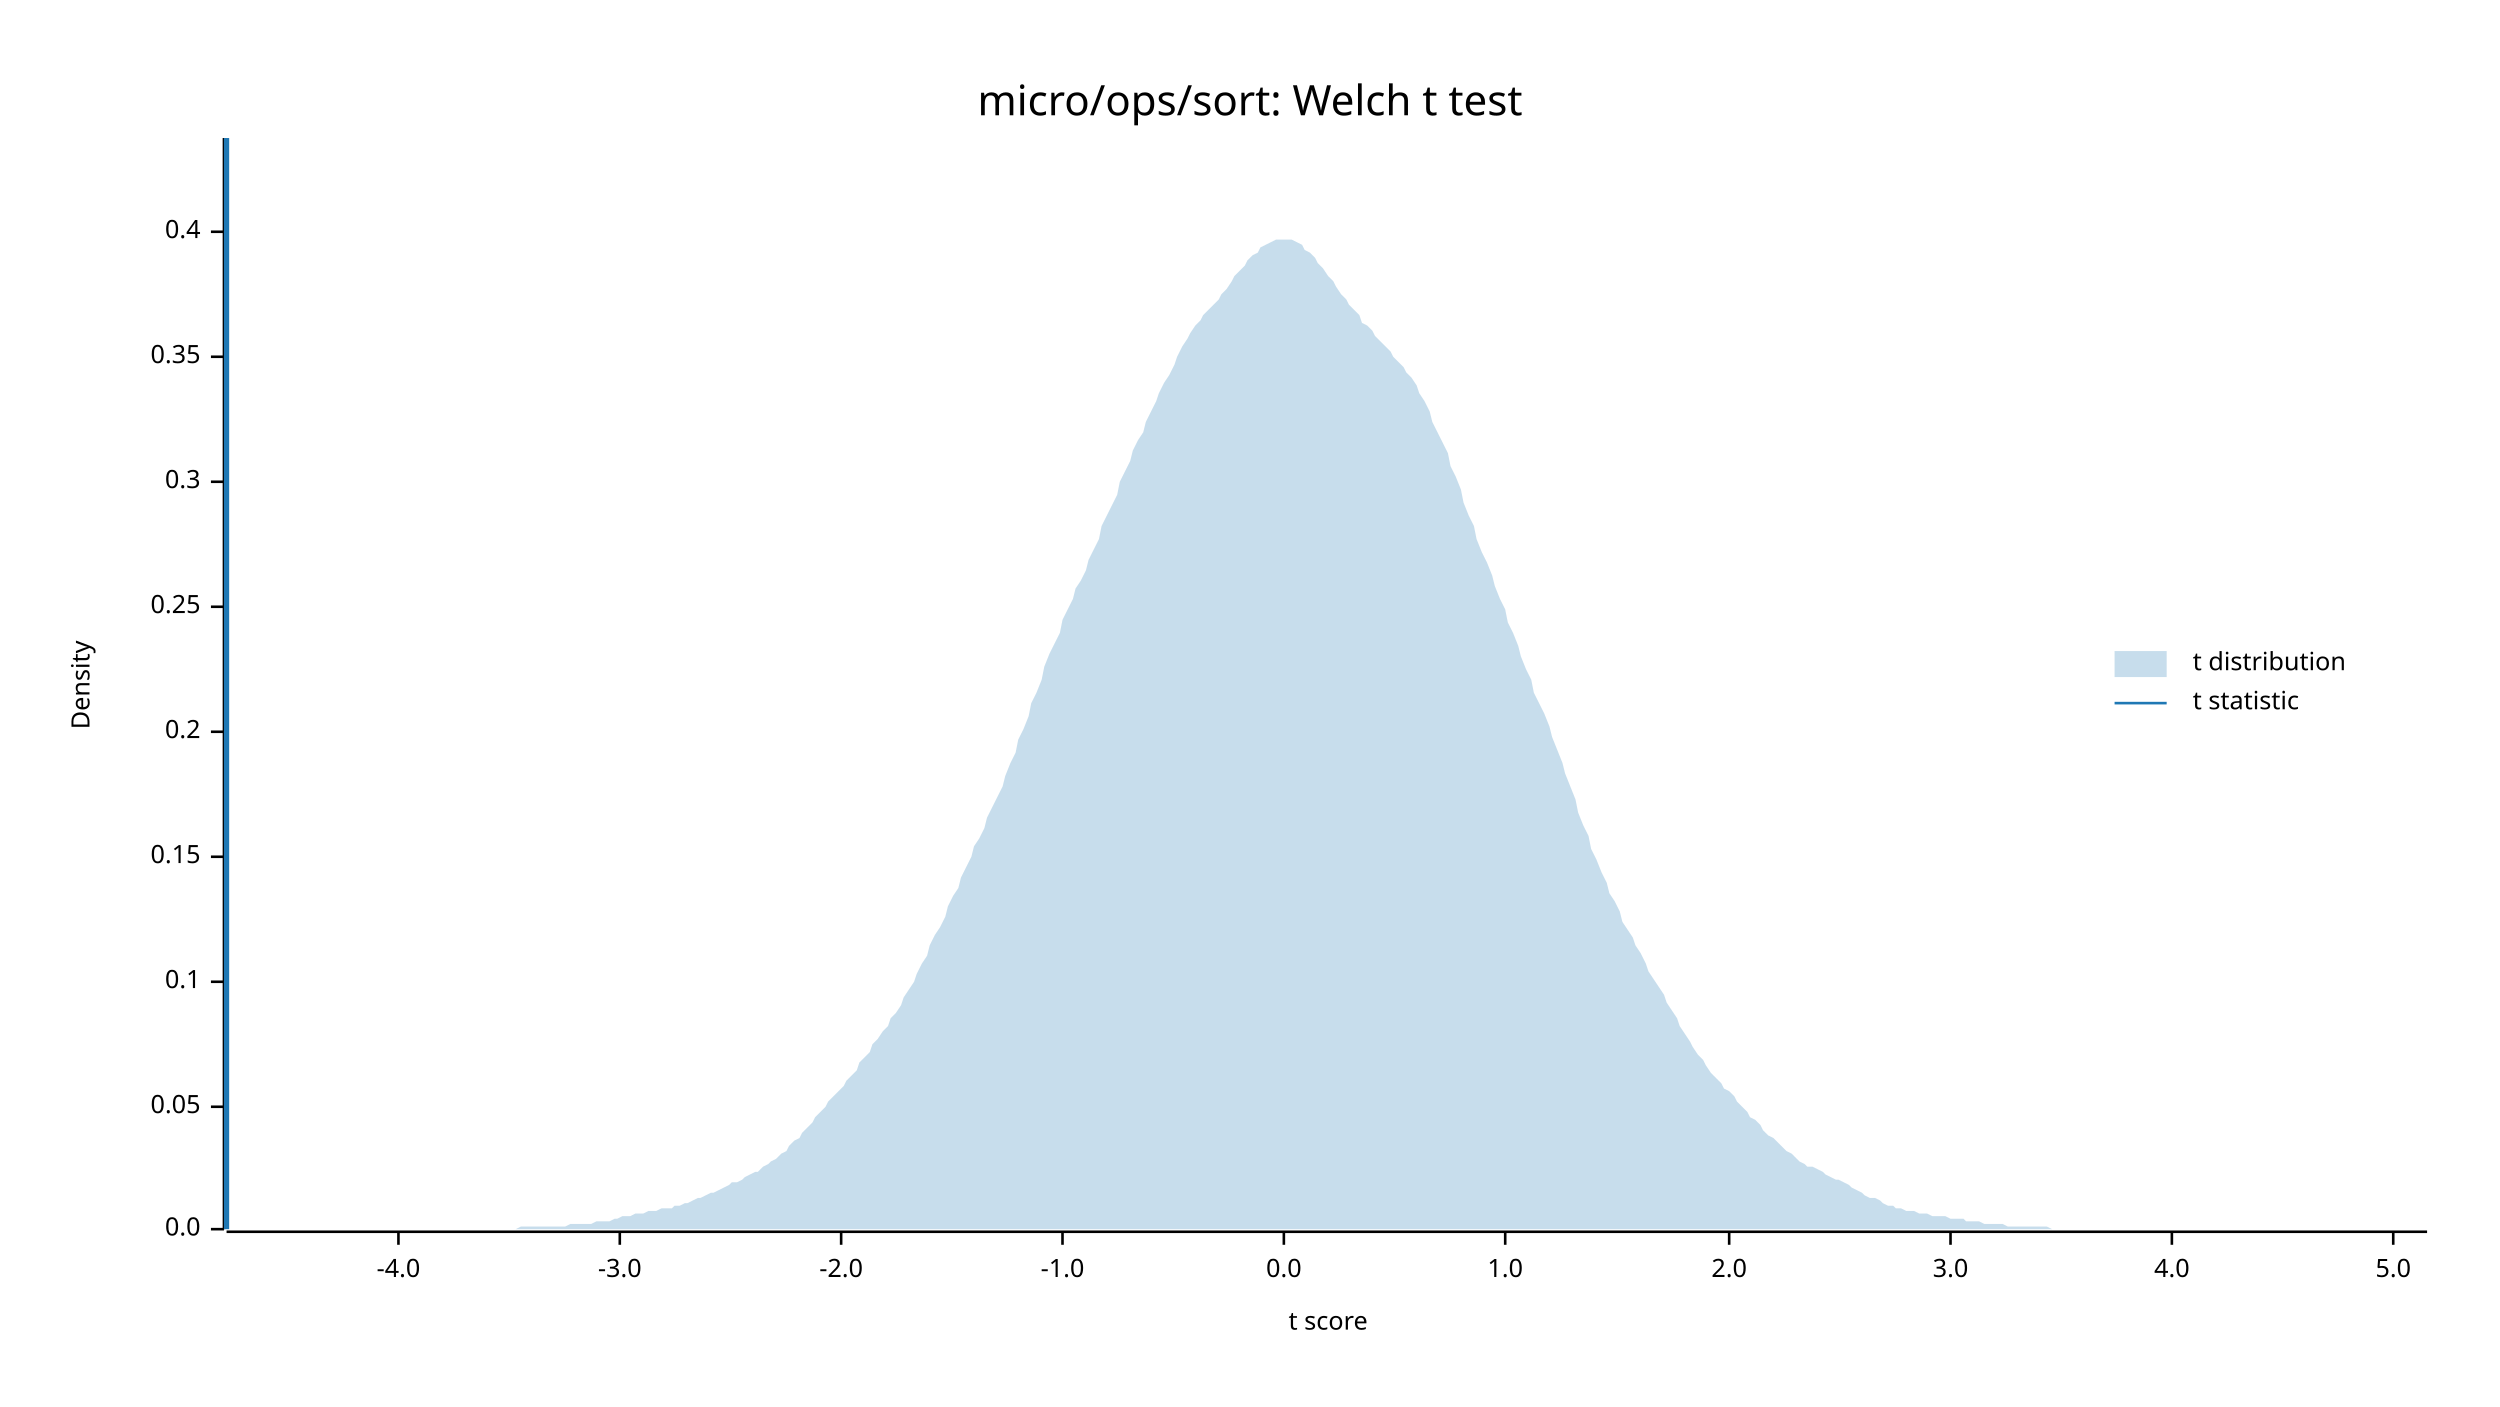
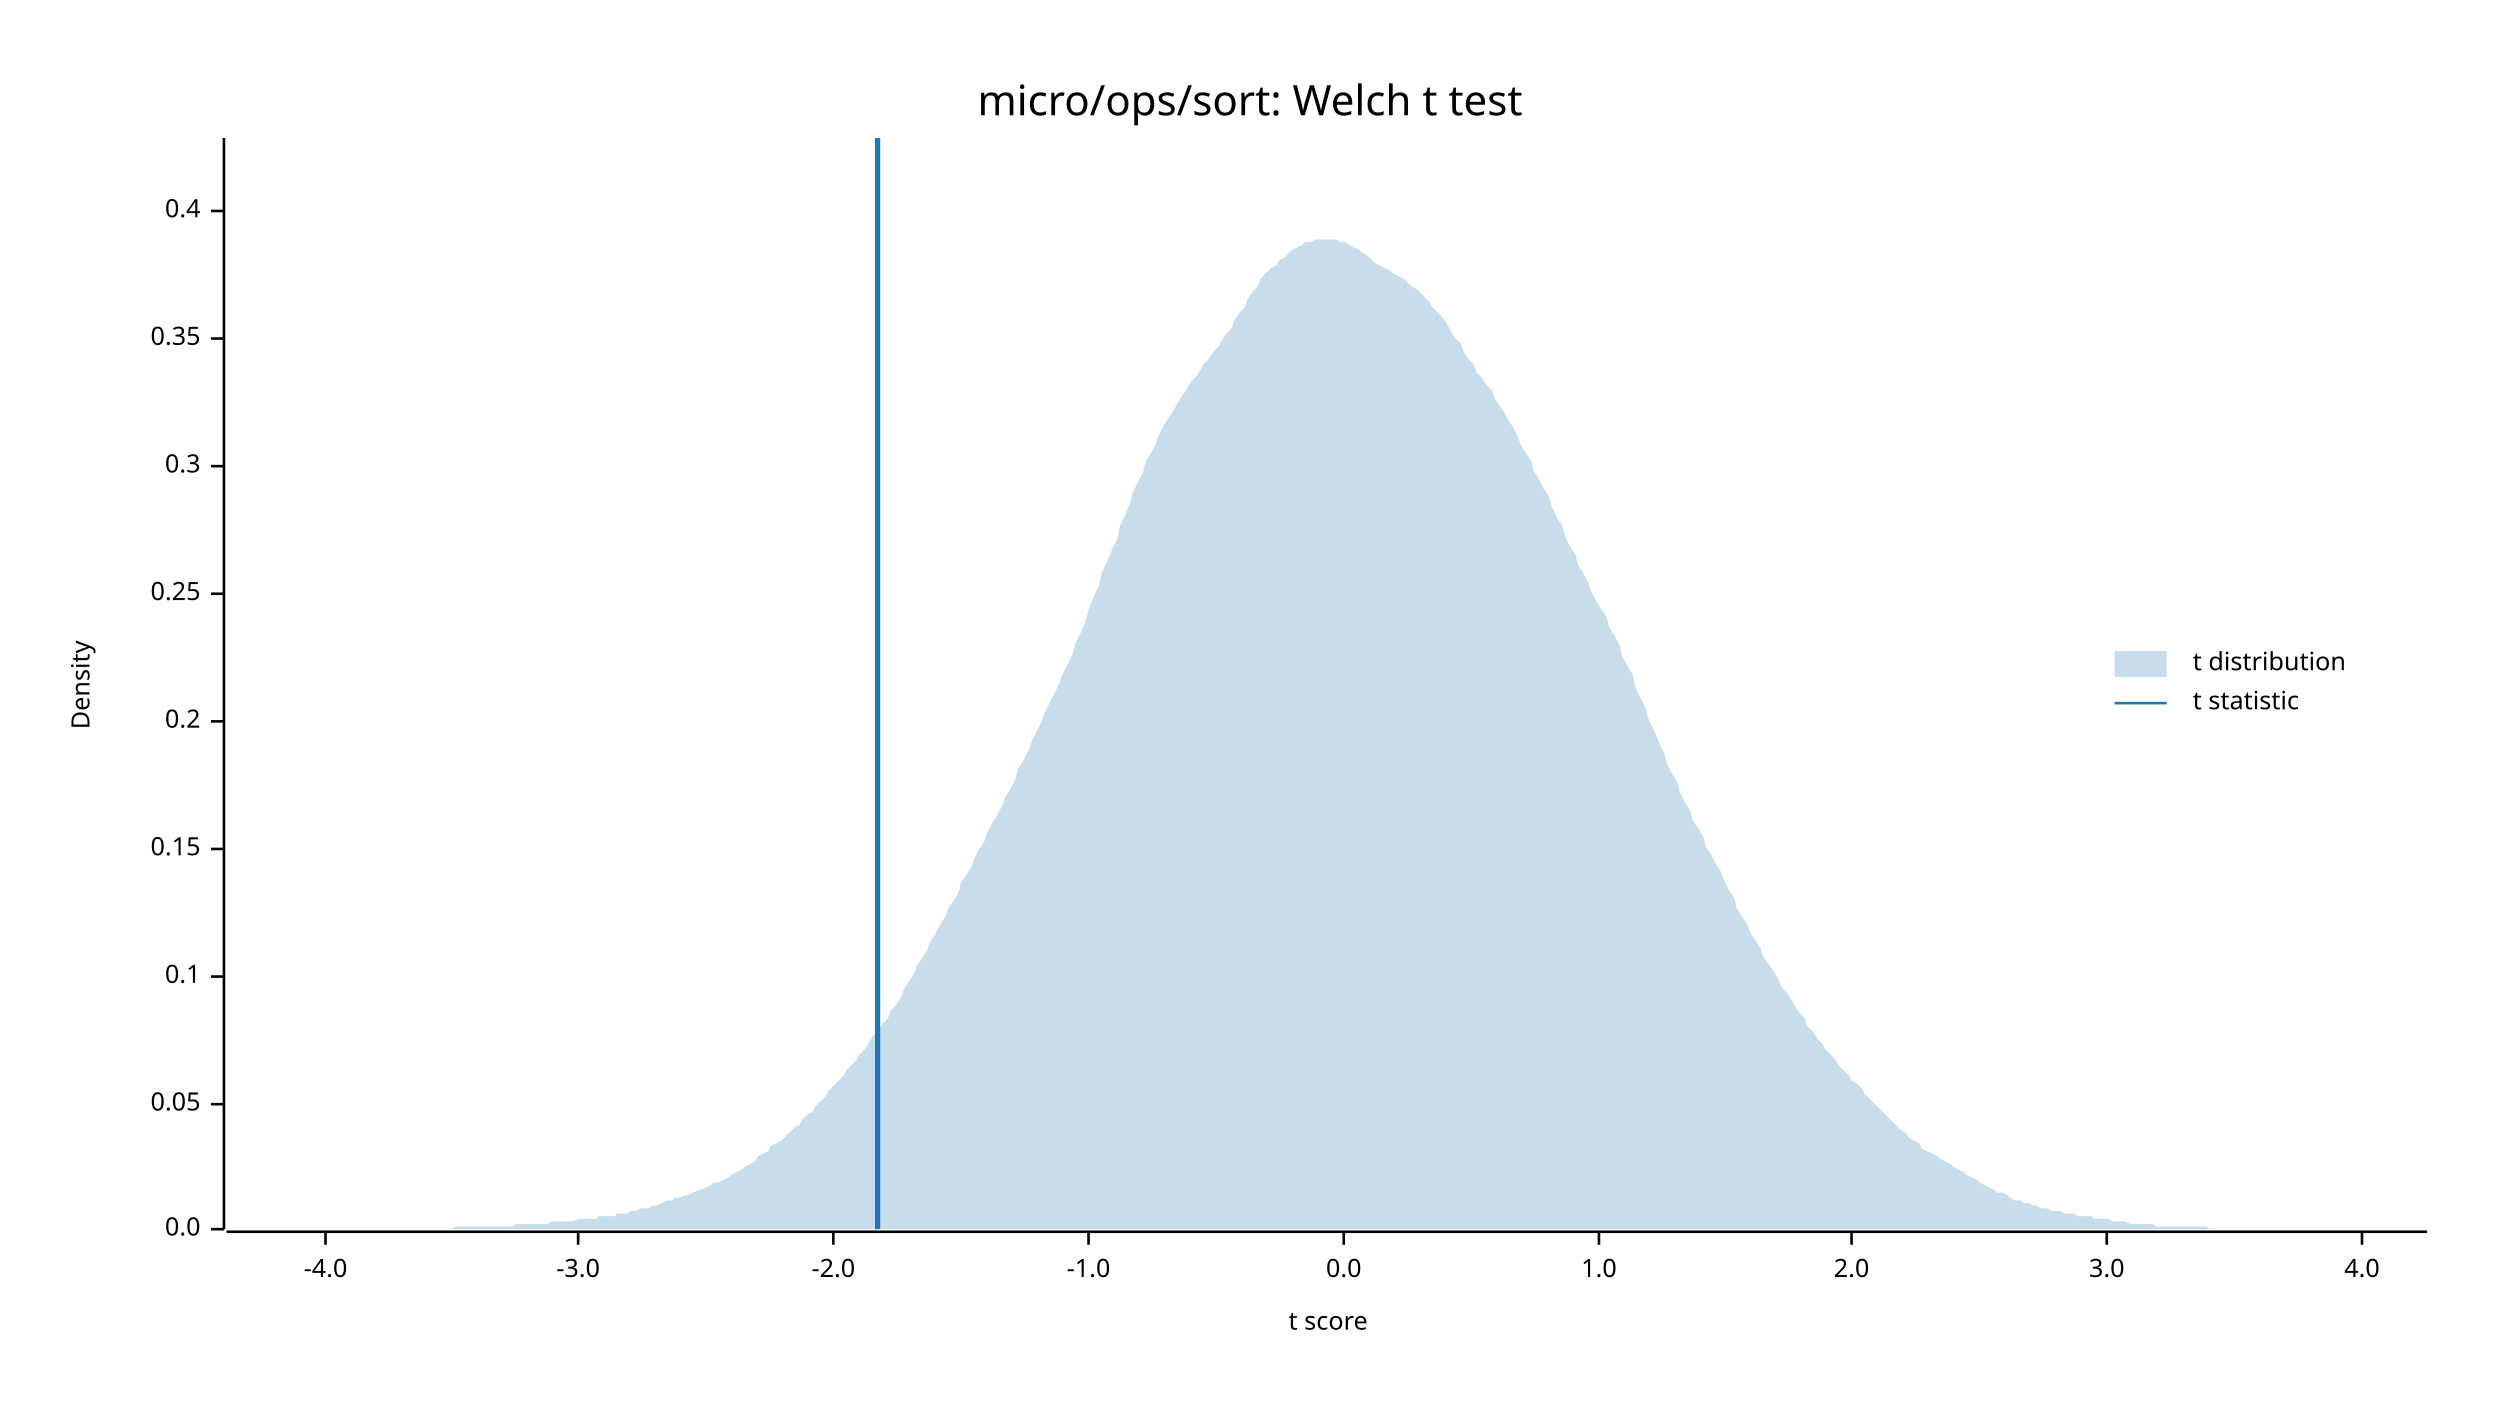
<svg xmlns="http://www.w3.org/2000/svg" width="960" height="540" viewBox="0 0 960 540">
  <text x="480" y="32" dy="0.76em" text-anchor="middle" font-family="sans-serif" font-size="16.129" opacity="1" fill="#000000">
micro/ops/sort: Welch t test
</text>
  <text x="27" y="263" dy="0.76em" text-anchor="middle" font-family="sans-serif" font-size="9.677" opacity="1" fill="#000000" transform="rotate(270, 27, 263)">
Density
</text>
  <text x="510" y="513" dy="-0.5ex" text-anchor="middle" font-family="sans-serif" font-size="9.677" opacity="1" fill="#000000">
t score
</text>
  <polyline fill="none" opacity="1" stroke="#000000" stroke-width="1" points="86,53 86,472 " />
  <text x="77" y="472" dy="0.5ex" text-anchor="end" font-family="sans-serif" font-size="9.677" opacity="1" fill="#000000">
0.0
</text>
  <polyline fill="none" opacity="1" stroke="#000000" stroke-width="1" points="81,472 86,472 " />
-   <text x="77" y="425" dy="0.5ex" text-anchor="end" font-family="sans-serif" font-size="9.677" opacity="1" fill="#000000">
+   <text x="77" y="424" dy="0.5ex" text-anchor="end" font-family="sans-serif" font-size="9.677" opacity="1" fill="#000000">
0.05
</text>
-   <polyline fill="none" opacity="1" stroke="#000000" stroke-width="1" points="81,425 86,425 " />
-   <text x="77" y="377" dy="0.5ex" text-anchor="end" font-family="sans-serif" font-size="9.677" opacity="1" fill="#000000">
+   <polyline fill="none" opacity="1" stroke="#000000" stroke-width="1" points="81,424 86,424 " />
+   <text x="77" y="375" dy="0.5ex" text-anchor="end" font-family="sans-serif" font-size="9.677" opacity="1" fill="#000000">
0.1
</text>
-   <polyline fill="none" opacity="1" stroke="#000000" stroke-width="1" points="81,377 86,377 " />
-   <text x="77" y="329" dy="0.5ex" text-anchor="end" font-family="sans-serif" font-size="9.677" opacity="1" fill="#000000">
+   <polyline fill="none" opacity="1" stroke="#000000" stroke-width="1" points="81,375 86,375 " />
+   <text x="77" y="326" dy="0.5ex" text-anchor="end" font-family="sans-serif" font-size="9.677" opacity="1" fill="#000000">
0.15
</text>
-   <polyline fill="none" opacity="1" stroke="#000000" stroke-width="1" points="81,329 86,329 " />
-   <text x="77" y="281" dy="0.5ex" text-anchor="end" font-family="sans-serif" font-size="9.677" opacity="1" fill="#000000">
+   <polyline fill="none" opacity="1" stroke="#000000" stroke-width="1" points="81,326 86,326 " />
+   <text x="77" y="277" dy="0.5ex" text-anchor="end" font-family="sans-serif" font-size="9.677" opacity="1" fill="#000000">
0.2
</text>
-   <polyline fill="none" opacity="1" stroke="#000000" stroke-width="1" points="81,281 86,281 " />
-   <text x="77" y="233" dy="0.5ex" text-anchor="end" font-family="sans-serif" font-size="9.677" opacity="1" fill="#000000">
+   <polyline fill="none" opacity="1" stroke="#000000" stroke-width="1" points="81,277 86,277 " />
+   <text x="77" y="228" dy="0.5ex" text-anchor="end" font-family="sans-serif" font-size="9.677" opacity="1" fill="#000000">
0.25
</text>
-   <polyline fill="none" opacity="1" stroke="#000000" stroke-width="1" points="81,233 86,233 " />
-   <text x="77" y="185" dy="0.5ex" text-anchor="end" font-family="sans-serif" font-size="9.677" opacity="1" fill="#000000">
+   <polyline fill="none" opacity="1" stroke="#000000" stroke-width="1" points="81,228 86,228 " />
+   <text x="77" y="179" dy="0.5ex" text-anchor="end" font-family="sans-serif" font-size="9.677" opacity="1" fill="#000000">
0.3
</text>
-   <polyline fill="none" opacity="1" stroke="#000000" stroke-width="1" points="81,185 86,185 " />
-   <text x="77" y="137" dy="0.5ex" text-anchor="end" font-family="sans-serif" font-size="9.677" opacity="1" fill="#000000">
+   <polyline fill="none" opacity="1" stroke="#000000" stroke-width="1" points="81,179 86,179 " />
+   <text x="77" y="130" dy="0.5ex" text-anchor="end" font-family="sans-serif" font-size="9.677" opacity="1" fill="#000000">
0.35
</text>
-   <polyline fill="none" opacity="1" stroke="#000000" stroke-width="1" points="81,137 86,137 " />
-   <text x="77" y="89" dy="0.5ex" text-anchor="end" font-family="sans-serif" font-size="9.677" opacity="1" fill="#000000">
+   <polyline fill="none" opacity="1" stroke="#000000" stroke-width="1" points="81,130 86,130 " />
+   <text x="77" y="81" dy="0.5ex" text-anchor="end" font-family="sans-serif" font-size="9.677" opacity="1" fill="#000000">
0.4
</text>
-   <polyline fill="none" opacity="1" stroke="#000000" stroke-width="1" points="81,89 86,89 " />
+   <polyline fill="none" opacity="1" stroke="#000000" stroke-width="1" points="81,81 86,81 " />
  <polyline fill="none" opacity="1" stroke="#000000" stroke-width="1" points="87,473 932,473 " />
-   <text x="153" y="483" dy="0.76em" text-anchor="middle" font-family="sans-serif" font-size="9.677" opacity="1" fill="#000000">
+   <text x="125" y="483" dy="0.76em" text-anchor="middle" font-family="sans-serif" font-size="9.677" opacity="1" fill="#000000">
-4.0
</text>
-   <polyline fill="none" opacity="1" stroke="#000000" stroke-width="1" points="153,473 153,478 " />
-   <text x="238" y="483" dy="0.76em" text-anchor="middle" font-family="sans-serif" font-size="9.677" opacity="1" fill="#000000">
+   <polyline fill="none" opacity="1" stroke="#000000" stroke-width="1" points="125,473 125,478 " />
+   <text x="222" y="483" dy="0.76em" text-anchor="middle" font-family="sans-serif" font-size="9.677" opacity="1" fill="#000000">
-3.0
</text>
-   <polyline fill="none" opacity="1" stroke="#000000" stroke-width="1" points="238,473 238,478 " />
-   <text x="323" y="483" dy="0.76em" text-anchor="middle" font-family="sans-serif" font-size="9.677" opacity="1" fill="#000000">
+   <polyline fill="none" opacity="1" stroke="#000000" stroke-width="1" points="222,473 222,478 " />
+   <text x="320" y="483" dy="0.76em" text-anchor="middle" font-family="sans-serif" font-size="9.677" opacity="1" fill="#000000">
-2.0
</text>
-   <polyline fill="none" opacity="1" stroke="#000000" stroke-width="1" points="323,473 323,478 " />
-   <text x="408" y="483" dy="0.76em" text-anchor="middle" font-family="sans-serif" font-size="9.677" opacity="1" fill="#000000">
+   <polyline fill="none" opacity="1" stroke="#000000" stroke-width="1" points="320,473 320,478 " />
+   <text x="418" y="483" dy="0.76em" text-anchor="middle" font-family="sans-serif" font-size="9.677" opacity="1" fill="#000000">
-1.0
</text>
-   <polyline fill="none" opacity="1" stroke="#000000" stroke-width="1" points="408,473 408,478 " />
-   <text x="493" y="483" dy="0.76em" text-anchor="middle" font-family="sans-serif" font-size="9.677" opacity="1" fill="#000000">
+   <polyline fill="none" opacity="1" stroke="#000000" stroke-width="1" points="418,473 418,478 " />
+   <text x="516" y="483" dy="0.76em" text-anchor="middle" font-family="sans-serif" font-size="9.677" opacity="1" fill="#000000">
0.0
</text>
-   <polyline fill="none" opacity="1" stroke="#000000" stroke-width="1" points="493,473 493,478 " />
-   <text x="578" y="483" dy="0.76em" text-anchor="middle" font-family="sans-serif" font-size="9.677" opacity="1" fill="#000000">
+   <polyline fill="none" opacity="1" stroke="#000000" stroke-width="1" points="516,473 516,478 " />
+   <text x="614" y="483" dy="0.76em" text-anchor="middle" font-family="sans-serif" font-size="9.677" opacity="1" fill="#000000">
1.0
</text>
-   <polyline fill="none" opacity="1" stroke="#000000" stroke-width="1" points="578,473 578,478 " />
-   <text x="664" y="483" dy="0.76em" text-anchor="middle" font-family="sans-serif" font-size="9.677" opacity="1" fill="#000000">
+   <polyline fill="none" opacity="1" stroke="#000000" stroke-width="1" points="614,473 614,478 " />
+   <text x="711" y="483" dy="0.76em" text-anchor="middle" font-family="sans-serif" font-size="9.677" opacity="1" fill="#000000">
2.0
</text>
-   <polyline fill="none" opacity="1" stroke="#000000" stroke-width="1" points="664,473 664,478 " />
-   <text x="749" y="483" dy="0.76em" text-anchor="middle" font-family="sans-serif" font-size="9.677" opacity="1" fill="#000000">
+   <polyline fill="none" opacity="1" stroke="#000000" stroke-width="1" points="711,473 711,478 " />
+   <text x="809" y="483" dy="0.76em" text-anchor="middle" font-family="sans-serif" font-size="9.677" opacity="1" fill="#000000">
3.0
</text>
-   <polyline fill="none" opacity="1" stroke="#000000" stroke-width="1" points="749,473 749,478 " />
-   <text x="834" y="483" dy="0.76em" text-anchor="middle" font-family="sans-serif" font-size="9.677" opacity="1" fill="#000000">
+   <polyline fill="none" opacity="1" stroke="#000000" stroke-width="1" points="809,473 809,478 " />
+   <text x="907" y="483" dy="0.76em" text-anchor="middle" font-family="sans-serif" font-size="9.677" opacity="1" fill="#000000">
4.0
</text>
-   <polyline fill="none" opacity="1" stroke="#000000" stroke-width="1" points="834,473 834,478 " />
-   <text x="919" y="483" dy="0.76em" text-anchor="middle" font-family="sans-serif" font-size="9.677" opacity="1" fill="#000000">
- 5.0
- </text>
-   <polyline fill="none" opacity="1" stroke="#000000" stroke-width="1" points="919,473 919,478 " />
-   <polygon opacity="0.25" fill="#1F78B4" points="87,472 88,472 90,472 92,472 93,472 95,472 97,472 98,472 100,472 102,472 103,472 105,472 107,472 109,472 110,472 112,472 114,472 115,472 117,472 119,472 120,472 122,472 124,472 125,472 127,472 129,472 131,472 132,472 134,472 136,472 137,472 139,472 141,472 142,472 144,472 146,472 147,472 149,472 151,472 153,472 154,472 156,472 158,472 159,472 161,472 163,472 164,472 166,472 168,472 169,472 171,472 173,472 175,472 176,472 178,472 180,472 181,472 183,472 185,472 186,472 188,472 190,472 191,472 193,472 195,472 197,472 198,472 200,471 202,471 203,471 205,471 207,471 208,471 210,471 212,471 214,471 215,471 217,471 219,470 220,470 222,470 224,470 225,470 227,470 229,469 230,469 232,469 234,469 236,468 237,468 239,467 241,467 242,467 244,466 246,466 247,466 249,465 251,465 252,465 254,464 256,464 258,464 259,463 261,463 263,462 264,462 266,461 268,460 269,460 271,459 273,458 274,458 276,457 278,456 280,455 281,454 283,454 285,453 286,452 288,451 290,450 291,450 293,448 295,447 296,446 298,445 300,443 302,442 303,440 305,438 307,437 308,435 310,433 312,431 313,429 315,427 317,425 318,423 320,421 322,419 324,417 325,415 327,413 329,411 330,408 332,406 334,404 335,401 337,399 339,396 341,394 342,391 344,389 346,386 347,383 349,380 351,377 352,374 354,370 356,367 357,363 359,359 361,356 363,352 364,348 366,344 368,341 369,337 371,333 373,329 374,325 376,322 378,318 379,314 381,310 383,306 385,302 386,298 388,293 390,289 391,284 393,280 395,275 396,270 398,266 400,261 401,256 403,251 405,247 407,243 408,238 410,234 412,230 413,226 415,223 417,219 418,215 420,211 422,207 423,202 425,198 427,194 429,190 430,185 432,181 434,177 435,173 437,169 439,166 440,162 442,158 444,154 445,151 447,147 449,144 451,140 452,137 454,133 456,130 457,128 459,125 461,123 462,121 464,119 466,117 468,115 469,113 471,111 473,108 474,106 476,104 478,102 479,100 481,98 483,97 484,95 486,94 488,93 490,92 491,92 493,92 495,92 496,92 498,93 500,94 501,96 503,97 505,99 506,101 508,103 510,106 512,108 513,110 515,113 517,115 518,117 520,119 522,121 523,124 525,125 527,127 528,129 530,131 532,133 534,135 535,137 537,139 539,141 540,143 542,145 544,148 545,151 547,154 549,158 550,162 552,166 554,170 556,174 557,179 559,183 561,188 562,193 564,198 566,202 567,207 569,212 571,216 573,221 574,225 576,230 578,234 579,239 581,243 583,248 584,252 586,257 588,261 589,266 591,270 593,274 595,279 596,283 598,288 600,293 601,297 603,302 605,307 606,312 608,317 610,321 611,326 613,330 615,335 617,339 618,343 620,346 622,350 623,354 625,357 627,360 628,363 630,366 632,370 633,373 635,376 637,379 639,382 640,385 642,388 644,391 645,394 647,397 649,400 650,402 652,405 654,407 655,409 657,412 659,414 661,416 662,418 664,419 666,421 667,423 669,425 671,427 672,429 674,430 676,432 677,434 679,436 681,437 683,439 684,440 686,442 688,443 689,444 691,446 693,447 694,448 696,448 698,449 700,450 701,451 703,452 705,453 706,453 708,454 710,455 711,456 713,457 715,458 716,459 718,460 720,460 722,461 723,462 725,463 727,463 728,464 730,464 732,465 733,465 735,465 737,466 738,466 740,466 742,467 744,467 745,467 747,467 749,468 750,468 752,468 754,468 755,469 757,469 759,469 760,469 762,470 764,470 766,470 767,470 769,470 771,471 772,471 774,471 776,471 777,471 779,471 781,471 782,471 784,471 786,471 788,472 789,472 791,472 793,472 794,472 796,472 798,472 799,472 801,472 803,472 804,472 806,472 808,472 810,472 811,472 813,472 815,472 816,472 818,472 820,472 821,472 823,472 825,472 827,472 828,472 830,472 832,472 833,472 835,472 837,472 838,472 840,472 842,472 843,472 845,472 847,472 849,472 850,472 852,472 854,472 855,472 857,472 859,472 860,472 862,472 864,472 865,472 867,472 869,472 871,472 872,472 874,472 876,472 877,472 879,472 881,472 882,472 884,472 886,472 887,472 889,472 891,472 893,472 894,472 896,472 898,472 899,472 901,472 903,472 904,472 906,472 908,472 909,472 911,472 913,472 915,472 916,472 918,472 920,472 921,472 923,472 925,472 926,472 928,472 930,472 932,472 932,472 87,472 " />
-   <polyline fill="none" opacity="1" stroke="#1F78B4" stroke-width="2" points="87,472 87,53 " />
+   <polyline fill="none" opacity="1" stroke="#000000" stroke-width="1" points="907,473 907,478 " />
+   <polygon opacity="0.25" fill="#1F78B4" points="87,472 88,472 90,472 92,472 93,472 95,472 97,472 98,472 100,472 102,472 103,472 105,472 107,472 109,472 110,472 112,472 114,472 115,472 117,472 119,472 120,472 122,472 124,472 125,472 127,472 129,472 131,472 132,472 134,472 136,472 137,472 139,472 141,472 142,472 144,472 146,472 147,472 149,472 151,472 153,472 154,472 156,472 158,472 159,472 161,472 163,472 164,472 166,472 168,472 169,472 171,472 173,472 175,471 176,471 178,471 180,471 181,471 183,471 185,471 186,471 188,471 190,471 191,471 193,471 195,471 197,471 198,470 200,470 202,470 203,470 205,470 207,470 208,470 210,470 212,469 214,469 215,469 217,469 219,469 220,469 222,468 224,468 225,468 227,468 229,468 230,467 232,467 234,467 236,467 237,466 239,466 241,466 242,465 244,465 246,464 247,464 249,464 251,463 252,463 254,462 256,461 258,461 259,460 261,460 263,459 264,459 266,458 268,457 269,457 271,456 273,455 274,454 276,454 278,453 280,452 281,451 283,450 285,449 286,448 288,447 290,446 291,444 293,443 295,442 296,440 298,439 300,438 302,436 303,435 305,433 307,432 308,430 310,428 312,427 313,425 315,423 317,421 318,419 320,417 322,415 324,413 325,411 327,409 329,407 330,405 332,403 334,400 335,398 337,396 339,393 341,391 342,388 344,386 346,383 347,380 349,377 351,374 352,371 354,368 356,365 357,362 359,359 361,355 363,352 364,349 366,346 368,343 369,339 371,336 373,333 374,330 376,326 378,323 379,320 381,316 383,313 385,309 386,306 388,303 390,299 391,295 393,292 395,288 396,285 398,281 400,277 401,274 403,270 405,266 407,262 408,259 410,255 412,251 413,247 415,243 417,238 418,234 420,229 422,225 423,220 425,216 427,211 429,207 430,202 432,198 434,193 435,189 437,185 439,181 440,177 442,174 444,170 445,167 447,163 449,160 451,157 452,155 454,152 456,149 457,147 459,145 461,142 462,140 464,138 466,135 468,133 469,131 471,128 473,126 474,123 476,120 478,118 479,115 481,112 483,110 484,107 486,105 488,103 490,102 491,100 493,99 495,97 496,96 498,95 500,94 501,93 503,93 505,92 506,92 508,92 510,92 512,92 513,92 515,93 517,93 518,94 520,95 522,96 523,97 525,98 527,100 528,101 530,102 532,103 534,104 535,105 537,106 539,107 540,108 542,110 544,111 545,112 547,114 549,116 550,118 552,120 554,122 556,125 557,127 559,130 561,132 562,135 564,138 566,140 567,143 569,145 571,148 573,150 574,153 576,156 578,159 579,161 581,164 583,168 584,171 586,174 588,177 589,181 591,184 593,188 595,191 596,195 598,199 600,202 601,206 603,210 605,213 606,217 608,220 610,224 611,227 613,231 615,234 617,237 618,241 620,244 622,248 623,252 625,256 627,259 628,264 630,268 632,272 633,276 635,280 637,285 639,289 640,293 642,297 644,300 645,304 647,308 649,311 650,315 652,318 654,321 655,325 657,328 659,332 661,335 662,338 664,342 666,345 667,349 669,352 671,355 672,358 674,361 676,364 677,367 679,370 681,373 683,376 684,379 686,381 688,384 689,386 691,389 693,391 694,394 696,396 698,399 700,401 701,403 703,405 705,407 706,409 708,411 710,413 711,415 713,416 715,418 716,420 718,422 720,424 722,426 723,427 725,429 727,431 728,432 730,434 732,435 733,437 735,438 737,439 738,441 740,442 742,443 744,444 745,445 747,446 749,447 750,448 752,449 754,450 755,451 757,452 759,453 760,454 762,455 764,456 766,457 767,458 769,458 771,459 772,460 774,461 776,461 777,462 779,462 781,463 782,463 784,464 786,464 788,465 789,465 791,465 793,466 794,466 796,466 798,467 799,467 801,467 803,467 804,468 806,468 808,468 810,468 811,469 813,469 815,469 816,469 818,470 820,470 821,470 823,470 825,470 827,470 828,471 830,471 832,471 833,471 835,471 837,471 838,471 840,471 842,471 843,471 845,471 847,471 849,472 850,472 852,472 854,472 855,472 857,472 859,472 860,472 862,472 864,472 865,472 867,472 869,472 871,472 872,472 874,472 876,472 877,472 879,472 881,472 882,472 884,472 886,472 887,472 889,472 891,472 893,472 894,472 896,472 898,472 899,472 901,472 903,472 904,472 906,472 908,472 909,472 911,472 913,472 915,472 916,472 918,472 920,472 921,472 923,472 925,472 926,472 928,472 930,472 932,472 932,472 87,472 " />
+   <polyline fill="none" opacity="1" stroke="#1F78B4" stroke-width="2" points="337,472 337,53 " />
  <text x="842" y="250" dy="0.76em" text-anchor="start" font-family="sans-serif" font-size="9.677" opacity="1" fill="#000000">
t distribution
</text>
  <text x="842" y="265" dy="0.76em" text-anchor="start" font-family="sans-serif" font-size="9.677" opacity="1" fill="#000000">
t statistic
</text>
  <rect x="812" y="250" width="20" height="10" opacity="0.25" fill="#1F78B4" stroke="none" />
  <polyline fill="none" opacity="1" stroke="#1F78B4" stroke-width="1" points="812,270 832,270 " />
</svg>
